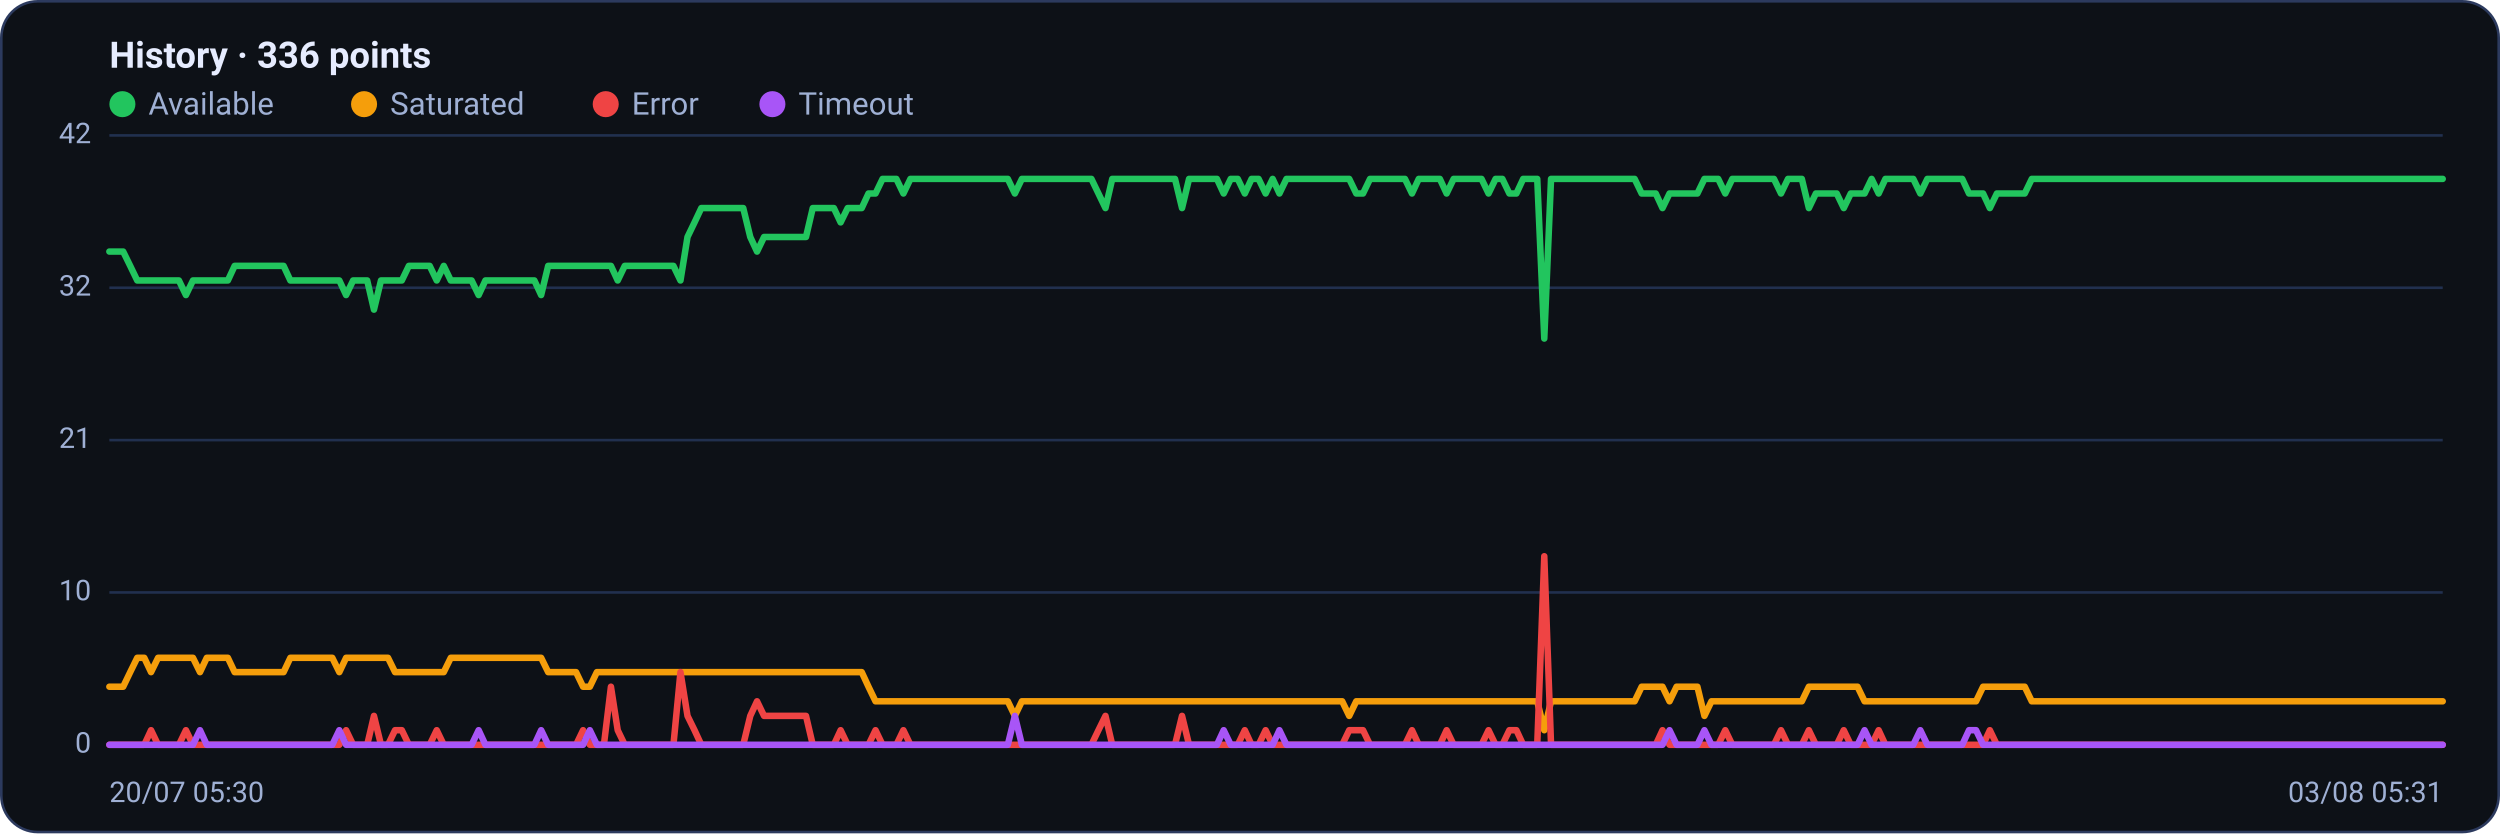
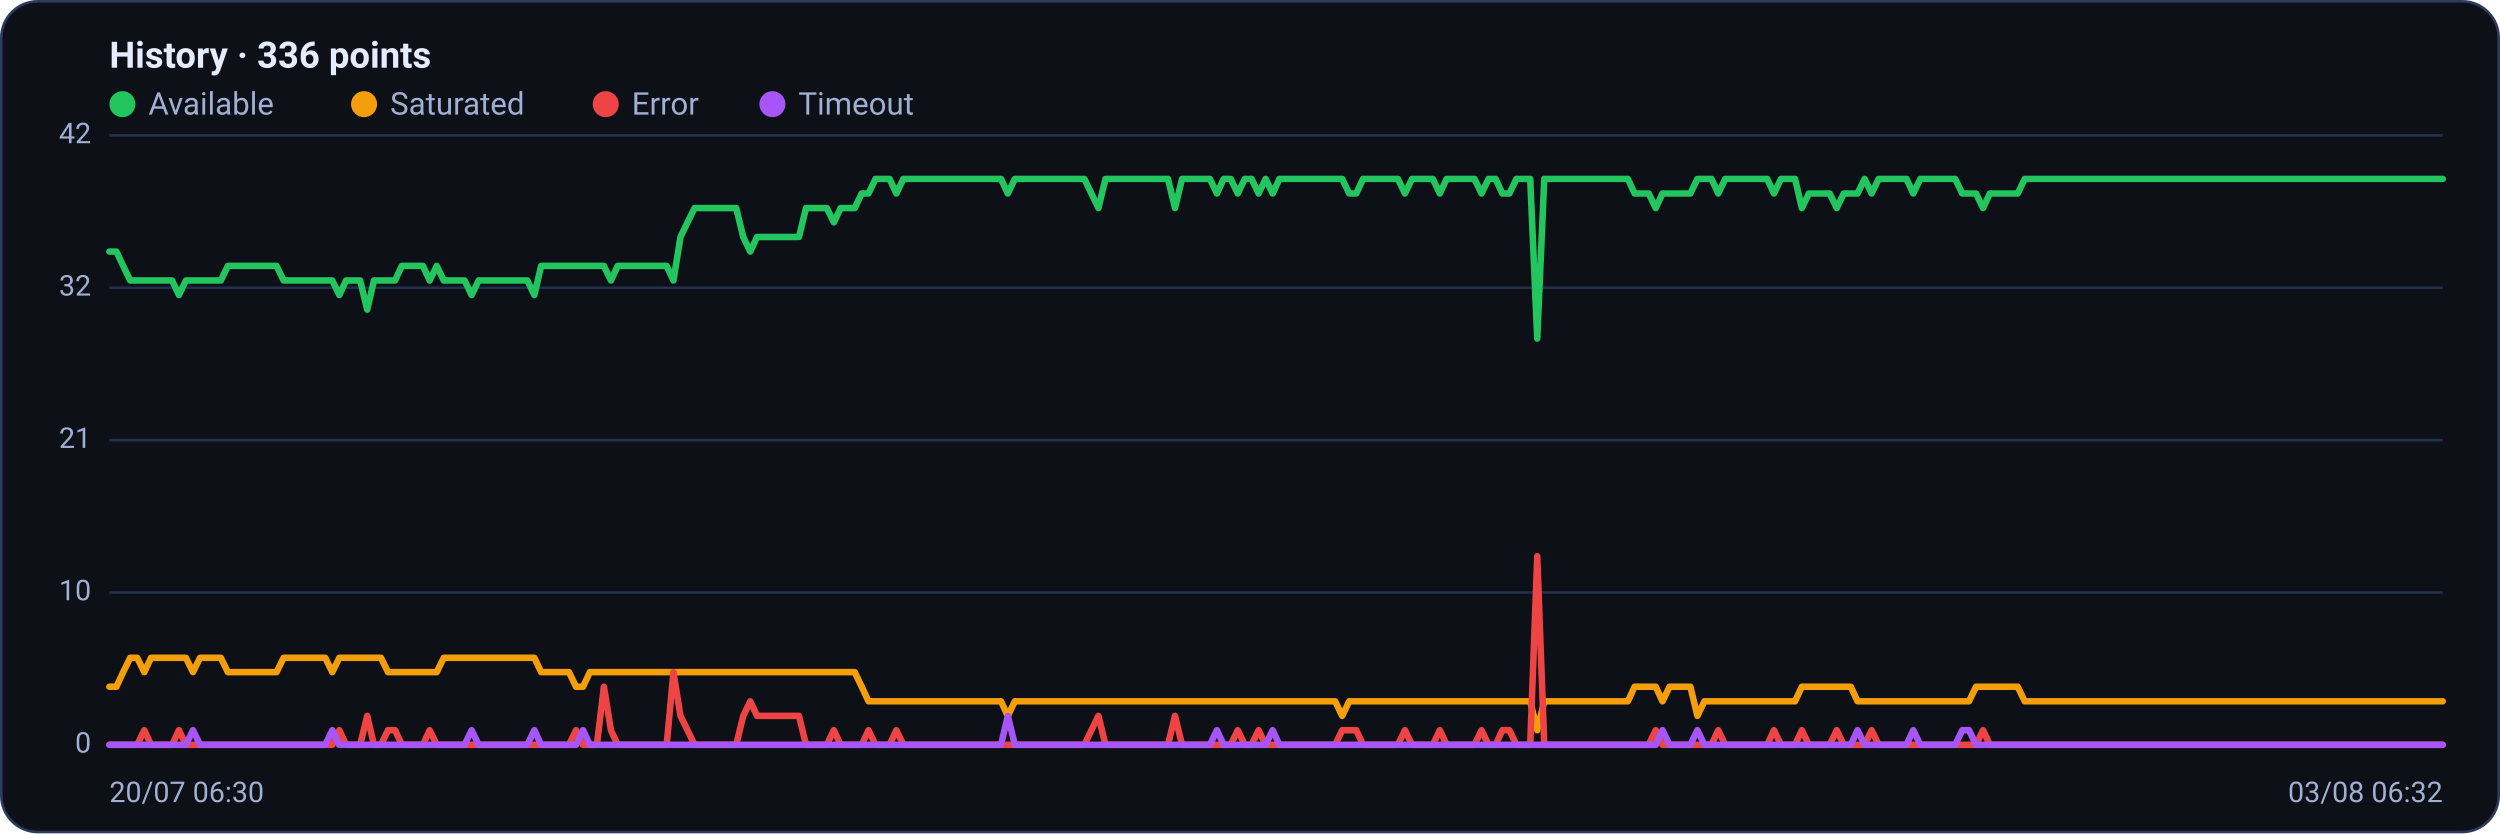
<svg xmlns="http://www.w3.org/2000/svg" viewBox="0 0 960 320" width="960" height="320" font-family="Segoe UI, system-ui, -apple-system, Roboto, Helvetica, Arial, sans-serif" role="img" aria-label="Availability history per region">
  <rect x="0.5" y="0.5" width="959" height="319" rx="14" fill="#0d1117" stroke="#2c3a5e" />
  <text x="42" y="26" font-size="14" font-weight="600" fill="#e6ecff">History · 336 points</text>
  <circle cx="47" cy="40" r="5" fill="#22c55e" />
  <text x="57" y="44" font-size="12" fill="#9fb0d4">Available</text>
  <circle cx="139.8" cy="40" r="5" fill="#f59e0b" />
  <text x="149.8" y="44" font-size="12" fill="#9fb0d4">Saturated</text>
  <circle cx="232.6" cy="40" r="5" fill="#ef4444" />
  <text x="242.6" y="44" font-size="12" fill="#9fb0d4">Error</text>
  <circle cx="296.6" cy="40" r="5" fill="#a855f7" />
  <text x="306.6" y="44" font-size="12" fill="#9fb0d4">Timeout</text>
  <line x1="42" y1="286.0" x2="938" y2="286.0" stroke="#21304f" stroke-width="1" />
  <text x="35" y="289.0" text-anchor="end" font-size="11" fill="#9fb0d4">0</text>
  <line x1="42" y1="227.5" x2="938" y2="227.5" stroke="#21304f" stroke-width="1" />
  <text x="35" y="230.5" text-anchor="end" font-size="11" fill="#9fb0d4">10</text>
  <line x1="42" y1="169.0" x2="938" y2="169.0" stroke="#21304f" stroke-width="1" />
  <text x="35" y="172.0" text-anchor="end" font-size="11" fill="#9fb0d4">21</text>
  <line x1="42" y1="110.5" x2="938" y2="110.5" stroke="#21304f" stroke-width="1" />
  <text x="35" y="113.5" text-anchor="end" font-size="11" fill="#9fb0d4">32</text>
  <line x1="42" y1="52.0" x2="938" y2="52.0" stroke="#21304f" stroke-width="1" />
  <text x="35" y="55.0" text-anchor="end" font-size="11" fill="#9fb0d4">42</text>
-   <polyline fill="none" stroke="#22c55e" stroke-width="2.5" stroke-linejoin="round" stroke-linecap="round" points="42.0,96.6 44.7,96.6 47.3,96.6 50.0,102.1 52.7,107.7 55.4,107.7 58.0,107.7 60.7,107.7 63.4,107.7 66.1,107.7 68.7,107.7 71.4,113.3 74.1,107.7 76.8,107.7 79.4,107.7 82.1,107.7 84.8,107.7 87.5,107.7 90.1,102.1 92.8,102.1 95.5,102.1 98.2,102.1 100.8,102.1 103.5,102.1 106.2,102.1 108.9,102.1 111.5,107.7 114.2,107.7 116.9,107.7 119.6,107.7 122.2,107.7 124.9,107.7 127.6,107.7 130.3,107.7 132.9,113.3 135.6,107.7 138.3,107.7 141.0,107.7 143.6,118.9 146.3,107.7 149.0,107.7 151.7,107.7 154.3,107.7 157.0,102.1 159.7,102.1 162.4,102.1 165.0,102.1 167.7,107.7 170.4,102.1 173.1,107.7 175.7,107.7 178.4,107.7 181.1,107.7 183.8,113.3 186.4,107.7 189.1,107.7 191.8,107.7 194.5,107.7 197.1,107.7 199.8,107.7 202.5,107.7 205.2,107.7 207.8,113.3 210.5,102.1 213.2,102.1 215.9,102.1 218.5,102.1 221.2,102.1 223.9,102.1 226.5,102.1 229.2,102.1 231.9,102.1 234.6,102.1 237.2,107.7 239.9,102.1 242.6,102.1 245.3,102.1 247.9,102.1 250.6,102.1 253.3,102.1 256.0,102.1 258.6,102.1 261.3,107.7 264.0,91.0 266.7,85.4 269.3,79.9 272.0,79.9 274.7,79.9 277.4,79.9 280.0,79.9 282.7,79.9 285.4,79.9 288.1,91.0 290.7,96.6 293.4,91.0 296.1,91.0 298.8,91.0 301.4,91.0 304.1,91.0 306.8,91.0 309.5,91.0 312.1,79.9 314.8,79.9 317.5,79.9 320.2,79.9 322.8,85.4 325.5,79.9 328.2,79.9 330.9,79.9 333.5,74.3 336.2,74.3 338.9,68.7 341.6,68.7 344.2,68.7 346.9,74.3 349.6,68.7 352.3,68.7 354.9,68.7 357.6,68.7 360.3,68.7 363.0,68.7 365.6,68.7 368.3,68.7 371.0,68.7 373.7,68.7 376.3,68.7 379.0,68.7 381.7,68.7 384.4,68.7 387.0,68.7 389.7,74.3 392.4,68.7 395.1,68.7 397.7,68.7 400.4,68.7 403.1,68.7 405.7,68.7 408.4,68.7 411.1,68.7 413.8,68.7 416.4,68.7 419.1,68.7 421.8,74.3 424.5,79.9 427.1,68.7 429.8,68.7 432.5,68.7 435.2,68.7 437.8,68.7 440.5,68.7 443.2,68.7 445.9,68.7 448.5,68.7 451.2,68.7 453.9,79.9 456.6,68.7 459.2,68.7 461.9,68.7 464.6,68.7 467.3,68.7 469.9,74.3 472.6,68.7 475.3,68.7 478.0,74.3 480.6,68.7 483.3,68.7 486.0,74.3 488.7,68.7 491.3,74.3 494.0,68.7 496.7,68.7 499.4,68.7 502.0,68.7 504.7,68.7 507.4,68.7 510.1,68.7 512.7,68.7 515.4,68.7 518.1,68.7 520.8,74.3 523.4,74.3 526.1,68.7 528.8,68.7 531.5,68.7 534.1,68.7 536.8,68.7 539.5,68.7 542.2,74.3 544.8,68.7 547.5,68.7 550.2,68.7 552.9,68.7 555.5,74.3 558.2,68.7 560.9,68.7 563.6,68.7 566.2,68.7 568.9,68.7 571.6,74.3 574.3,68.7 576.9,68.7 579.6,74.3 582.3,74.3 584.9,68.7 587.6,68.7 590.3,68.7 593.0,130.0 595.6,68.7 598.3,68.7 601.0,68.7 603.7,68.7 606.3,68.7 609.0,68.7 611.7,68.7 614.4,68.7 617.0,68.7 619.7,68.7 622.4,68.7 625.1,68.7 627.7,68.7 630.4,74.3 633.1,74.3 635.8,74.3 638.4,79.9 641.1,74.3 643.8,74.3 646.5,74.3 649.1,74.3 651.8,74.3 654.5,68.7 657.2,68.7 659.8,68.7 662.5,74.3 665.2,68.7 667.9,68.7 670.5,68.7 673.2,68.7 675.9,68.7 678.6,68.7 681.2,68.7 683.9,74.3 686.6,68.7 689.3,68.7 691.9,68.7 694.6,79.9 697.3,74.3 700.0,74.3 702.6,74.3 705.3,74.3 708.0,79.9 710.7,74.3 713.3,74.3 716.0,74.3 718.7,68.7 721.4,74.3 724.0,68.7 726.7,68.7 729.4,68.7 732.1,68.7 734.7,68.7 737.4,74.3 740.1,68.7 742.8,68.7 745.4,68.7 748.1,68.7 750.8,68.7 753.5,68.7 756.1,74.3 758.8,74.3 761.5,74.3 764.1,79.9 766.8,74.3 769.5,74.3 772.2,74.3 774.8,74.3 777.5,74.3 780.2,68.7 782.9,68.7 785.5,68.7 788.2,68.7 790.9,68.7 793.6,68.7 796.2,68.7 798.9,68.7 801.6,68.7 804.3,68.7 806.9,68.7 809.6,68.7 812.3,68.7 815.0,68.7 817.6,68.7 820.3,68.7 823.0,68.7 825.7,68.7 828.3,68.7 831.0,68.7 833.7,68.7 836.4,68.7 839.0,68.7 841.7,68.7 844.4,68.7 847.1,68.7 849.7,68.7 852.4,68.7 855.1,68.7 857.8,68.7 860.4,68.7 863.1,68.7 865.8,68.7 868.5,68.7 871.1,68.7 873.8,68.7 876.5,68.7 879.2,68.7 881.8,68.7 884.5,68.7 887.2,68.7 889.9,68.7 892.5,68.7 895.2,68.7 897.9,68.7 900.6,68.7 903.2,68.7 905.9,68.7 908.6,68.7 911.3,68.7 913.9,68.7 916.6,68.7 919.3,68.7 922.0,68.7 924.6,68.7 927.3,68.7 930.0,68.7 932.7,68.7 935.3,68.7 938.0,68.7" />
-   <polyline fill="none" stroke="#f59e0b" stroke-width="2.5" stroke-linejoin="round" stroke-linecap="round" points="42.0,263.7 44.7,263.7 47.3,263.7 50.0,258.1 52.7,252.6 55.4,252.6 58.0,258.1 60.7,252.6 63.4,252.6 66.1,252.6 68.7,252.6 71.4,252.6 74.1,252.6 76.8,258.1 79.4,252.6 82.1,252.6 84.8,252.6 87.5,252.6 90.1,258.1 92.8,258.1 95.5,258.1 98.2,258.1 100.8,258.1 103.5,258.1 106.2,258.1 108.9,258.1 111.5,252.6 114.2,252.6 116.9,252.6 119.6,252.6 122.2,252.6 124.9,252.6 127.6,252.6 130.3,258.1 132.9,252.6 135.6,252.6 138.3,252.6 141.0,252.6 143.6,252.6 146.3,252.6 149.0,252.6 151.7,258.1 154.3,258.1 157.0,258.1 159.7,258.1 162.4,258.1 165.0,258.1 167.7,258.1 170.4,258.1 173.1,252.6 175.7,252.6 178.4,252.6 181.1,252.6 183.8,252.6 186.4,252.6 189.1,252.6 191.8,252.6 194.5,252.6 197.1,252.6 199.8,252.6 202.5,252.6 205.2,252.6 207.8,252.6 210.5,258.1 213.2,258.1 215.9,258.1 218.5,258.1 221.2,258.1 223.9,263.7 226.5,263.7 229.2,258.1 231.9,258.1 234.6,258.1 237.2,258.1 239.9,258.1 242.6,258.1 245.3,258.1 247.9,258.1 250.6,258.1 253.3,258.1 256.0,258.1 258.6,258.1 261.3,258.1 264.0,258.1 266.7,258.1 269.3,258.1 272.0,258.1 274.7,258.1 277.4,258.1 280.0,258.1 282.7,258.1 285.4,258.1 288.1,258.1 290.7,258.1 293.4,258.1 296.1,258.1 298.8,258.1 301.4,258.1 304.1,258.1 306.8,258.1 309.5,258.1 312.1,258.1 314.8,258.1 317.5,258.1 320.2,258.1 322.8,258.1 325.5,258.1 328.2,258.1 330.9,258.1 333.5,263.7 336.2,269.3 338.9,269.3 341.6,269.3 344.2,269.3 346.9,269.3 349.6,269.3 352.3,269.3 354.9,269.3 357.6,269.3 360.3,269.3 363.0,269.3 365.6,269.3 368.3,269.3 371.0,269.3 373.7,269.3 376.3,269.3 379.0,269.3 381.7,269.3 384.4,269.3 387.0,269.3 389.7,274.9 392.4,269.3 395.1,269.3 397.7,269.3 400.4,269.3 403.1,269.3 405.7,269.3 408.4,269.3 411.1,269.3 413.8,269.3 416.4,269.3 419.1,269.3 421.8,269.3 424.5,269.3 427.1,269.3 429.8,269.3 432.5,269.3 435.2,269.3 437.8,269.3 440.5,269.3 443.2,269.3 445.9,269.3 448.5,269.3 451.2,269.3 453.9,269.3 456.6,269.3 459.2,269.3 461.9,269.3 464.6,269.3 467.3,269.3 469.9,269.3 472.6,269.3 475.3,269.3 478.0,269.3 480.6,269.3 483.3,269.3 486.0,269.3 488.7,269.3 491.3,269.3 494.0,269.3 496.7,269.3 499.4,269.3 502.0,269.3 504.7,269.3 507.4,269.3 510.1,269.3 512.7,269.3 515.4,269.3 518.1,274.9 520.8,269.3 523.4,269.3 526.1,269.3 528.8,269.3 531.5,269.3 534.1,269.3 536.8,269.3 539.5,269.3 542.2,269.3 544.8,269.3 547.5,269.3 550.2,269.3 552.9,269.3 555.5,269.3 558.2,269.3 560.9,269.3 563.6,269.3 566.2,269.3 568.9,269.3 571.6,269.3 574.3,269.3 576.9,269.3 579.6,269.3 582.3,269.3 584.9,269.3 587.6,269.3 590.3,269.3 593.0,280.4 595.6,269.3 598.3,269.3 601.0,269.3 603.7,269.3 606.3,269.3 609.0,269.3 611.7,269.3 614.4,269.3 617.0,269.3 619.7,269.3 622.4,269.3 625.1,269.3 627.7,269.3 630.4,263.7 633.1,263.7 635.8,263.7 638.4,263.7 641.1,269.3 643.8,263.7 646.5,263.7 649.1,263.7 651.8,263.7 654.5,274.9 657.2,269.3 659.8,269.3 662.5,269.3 665.2,269.3 667.9,269.3 670.5,269.3 673.2,269.3 675.9,269.3 678.6,269.3 681.2,269.3 683.9,269.3 686.6,269.3 689.3,269.3 691.9,269.3 694.6,263.7 697.3,263.7 700.0,263.7 702.6,263.7 705.3,263.7 708.0,263.7 710.7,263.7 713.3,263.7 716.0,269.3 718.7,269.3 721.4,269.3 724.0,269.3 726.7,269.3 729.4,269.3 732.1,269.3 734.7,269.3 737.4,269.3 740.1,269.3 742.8,269.3 745.4,269.3 748.1,269.3 750.8,269.3 753.5,269.3 756.1,269.3 758.8,269.3 761.5,263.7 764.1,263.7 766.8,263.7 769.5,263.7 772.2,263.7 774.8,263.7 777.5,263.7 780.2,269.3 782.9,269.3 785.5,269.3 788.2,269.3 790.9,269.3 793.6,269.3 796.2,269.3 798.9,269.3 801.6,269.3 804.3,269.3 806.9,269.3 809.6,269.3 812.3,269.3 815.0,269.3 817.6,269.3 820.3,269.3 823.0,269.3 825.7,269.3 828.3,269.3 831.0,269.3 833.7,269.3 836.4,269.3 839.0,269.3 841.7,269.3 844.4,269.3 847.1,269.3 849.7,269.3 852.4,269.3 855.1,269.3 857.8,269.3 860.4,269.3 863.1,269.3 865.8,269.3 868.5,269.3 871.1,269.3 873.8,269.3 876.5,269.3 879.2,269.3 881.8,269.3 884.5,269.3 887.2,269.3 889.9,269.3 892.5,269.3 895.2,269.3 897.9,269.3 900.6,269.3 903.2,269.3 905.9,269.3 908.6,269.3 911.3,269.3 913.9,269.3 916.6,269.3 919.3,269.3 922.0,269.3 924.6,269.3 927.3,269.3 930.0,269.3 932.7,269.3 935.3,269.3 938.0,269.3" />
-   <polyline fill="none" stroke="#ef4444" stroke-width="2.5" stroke-linejoin="round" stroke-linecap="round" points="42.0,286.0 44.7,286.0 47.3,286.0 50.0,286.0 52.7,286.0 55.4,286.0 58.0,280.4 60.7,286.0 63.4,286.0 66.1,286.0 68.7,286.0 71.4,280.4 74.1,286.0 76.8,286.0 79.4,286.0 82.1,286.0 84.8,286.0 87.5,286.0 90.1,286.0 92.8,286.0 95.5,286.0 98.2,286.0 100.8,286.0 103.5,286.0 106.2,286.0 108.9,286.0 111.5,286.0 114.2,286.0 116.9,286.0 119.6,286.0 122.2,286.0 124.9,286.0 127.6,286.0 130.3,286.0 132.9,280.4 135.6,286.0 138.3,286.0 141.0,286.0 143.6,274.9 146.3,286.0 149.0,286.0 151.7,280.4 154.3,280.4 157.0,286.0 159.7,286.0 162.4,286.0 165.0,286.0 167.7,280.4 170.4,286.0 173.1,286.0 175.7,286.0 178.4,286.0 181.1,286.0 183.8,286.0 186.4,286.0 189.1,286.0 191.8,286.0 194.5,286.0 197.1,286.0 199.8,286.0 202.5,286.0 205.2,286.0 207.8,286.0 210.5,286.0 213.2,286.0 215.9,286.0 218.5,286.0 221.2,286.0 223.9,280.4 226.5,286.0 229.2,286.0 231.9,286.0 234.6,263.7 237.2,280.4 239.9,286.0 242.6,286.0 245.3,286.0 247.9,286.0 250.6,286.0 253.3,286.0 256.0,286.0 258.6,286.0 261.3,258.1 264.0,274.9 266.7,280.4 269.3,286.0 272.0,286.0 274.7,286.0 277.4,286.0 280.0,286.0 282.7,286.0 285.4,286.0 288.1,274.9 290.7,269.3 293.4,274.9 296.1,274.9 298.8,274.9 301.4,274.9 304.1,274.9 306.8,274.9 309.5,274.9 312.1,286.0 314.8,286.0 317.5,286.0 320.2,286.0 322.8,280.4 325.5,286.0 328.2,286.0 330.9,286.0 333.5,286.0 336.2,280.4 338.9,286.0 341.6,286.0 344.2,286.0 346.9,280.4 349.6,286.0 352.3,286.0 354.9,286.0 357.6,286.0 360.3,286.0 363.0,286.0 365.6,286.0 368.3,286.0 371.0,286.0 373.7,286.0 376.3,286.0 379.0,286.0 381.7,286.0 384.4,286.0 387.0,286.0 389.7,286.0 392.4,286.0 395.1,286.0 397.7,286.0 400.4,286.0 403.1,286.0 405.7,286.0 408.4,286.0 411.1,286.0 413.8,286.0 416.4,286.0 419.1,286.0 421.8,280.4 424.5,274.9 427.1,286.0 429.8,286.0 432.5,286.0 435.2,286.0 437.8,286.0 440.5,286.0 443.2,286.0 445.9,286.0 448.5,286.0 451.2,286.0 453.9,274.9 456.6,286.0 459.2,286.0 461.9,286.0 464.6,286.0 467.3,286.0 469.9,286.0 472.6,286.0 475.3,286.0 478.0,280.4 480.6,286.0 483.3,286.0 486.0,280.4 488.7,286.0 491.3,286.0 494.0,286.0 496.7,286.0 499.4,286.0 502.0,286.0 504.7,286.0 507.4,286.0 510.1,286.0 512.7,286.0 515.4,286.0 518.1,280.4 520.8,280.4 523.4,280.4 526.1,286.0 528.8,286.0 531.5,286.0 534.1,286.0 536.8,286.0 539.5,286.0 542.2,280.4 544.8,286.0 547.5,286.0 550.2,286.0 552.9,286.0 555.5,280.4 558.2,286.0 560.9,286.0 563.6,286.0 566.2,286.0 568.9,286.0 571.6,280.4 574.3,286.0 576.9,286.0 579.6,280.4 582.3,280.4 584.9,286.0 587.6,286.0 590.3,286.0 593.0,213.6 595.6,286.0 598.3,286.0 601.0,286.0 603.7,286.0 606.3,286.0 609.0,286.0 611.7,286.0 614.4,286.0 617.0,286.0 619.7,286.0 622.4,286.0 625.1,286.0 627.7,286.0 630.4,286.0 633.1,286.0 635.8,286.0 638.4,280.4 641.1,286.0 643.8,286.0 646.5,286.0 649.1,286.0 651.8,286.0 654.5,286.0 657.2,286.0 659.8,286.0 662.5,280.4 665.2,286.0 667.9,286.0 670.5,286.0 673.2,286.0 675.9,286.0 678.6,286.0 681.2,286.0 683.9,280.4 686.6,286.0 689.3,286.0 691.9,286.0 694.6,280.4 697.3,286.0 700.0,286.0 702.6,286.0 705.3,286.0 708.0,280.4 710.7,286.0 713.3,286.0 716.0,286.0 718.7,286.0 721.4,280.4 724.0,286.0 726.7,286.0 729.4,286.0 732.1,286.0 734.7,286.0 737.4,286.0 740.1,286.0 742.8,286.0 745.4,286.0 748.1,286.0 750.8,286.0 753.5,286.0 756.1,286.0 758.8,286.0 761.5,286.0 764.1,280.4 766.8,286.0 769.5,286.0 772.2,286.0 774.8,286.0 777.5,286.0 780.2,286.0 782.9,286.0 785.5,286.0 788.2,286.0 790.9,286.0 793.6,286.0 796.2,286.0 798.9,286.0 801.6,286.0 804.3,286.0 806.9,286.0 809.6,286.0 812.3,286.0 815.0,286.0 817.6,286.0 820.3,286.0 823.0,286.0 825.7,286.0 828.3,286.0 831.0,286.0 833.7,286.0 836.4,286.0 839.0,286.0 841.7,286.0 844.4,286.0 847.1,286.0 849.7,286.0 852.4,286.0 855.1,286.0 857.8,286.0 860.4,286.0 863.1,286.0 865.8,286.0 868.5,286.0 871.1,286.0 873.8,286.0 876.5,286.0 879.2,286.0 881.8,286.0 884.5,286.0 887.2,286.0 889.9,286.0 892.5,286.0 895.2,286.0 897.9,286.0 900.6,286.0 903.2,286.0 905.9,286.0 908.6,286.0 911.3,286.0 913.9,286.0 916.6,286.0 919.3,286.0 922.0,286.0 924.6,286.0 927.3,286.0 930.0,286.0 932.7,286.0 935.3,286.0 938.0,286.0" />
-   <polyline fill="none" stroke="#a855f7" stroke-width="2.5" stroke-linejoin="round" stroke-linecap="round" points="42.0,286.0 44.7,286.0 47.3,286.0 50.0,286.0 52.7,286.0 55.4,286.0 58.0,286.0 60.7,286.0 63.4,286.0 66.1,286.0 68.7,286.0 71.4,286.0 74.1,286.0 76.8,280.4 79.4,286.0 82.1,286.0 84.8,286.0 87.5,286.0 90.1,286.0 92.8,286.0 95.5,286.0 98.2,286.0 100.8,286.0 103.5,286.0 106.2,286.0 108.9,286.0 111.5,286.0 114.2,286.0 116.9,286.0 119.6,286.0 122.2,286.0 124.9,286.0 127.6,286.0 130.3,280.4 132.9,286.0 135.6,286.0 138.3,286.0 141.0,286.0 143.6,286.0 146.3,286.0 149.0,286.0 151.7,286.0 154.3,286.0 157.0,286.0 159.7,286.0 162.4,286.0 165.0,286.0 167.7,286.0 170.4,286.0 173.1,286.0 175.7,286.0 178.4,286.0 181.1,286.0 183.8,280.4 186.4,286.0 189.1,286.0 191.8,286.0 194.5,286.0 197.1,286.0 199.8,286.0 202.5,286.0 205.2,286.0 207.8,280.4 210.5,286.0 213.2,286.0 215.9,286.0 218.5,286.0 221.2,286.0 223.9,286.0 226.5,280.4 229.2,286.0 231.9,286.0 234.6,286.0 237.2,286.0 239.9,286.0 242.6,286.0 245.3,286.0 247.9,286.0 250.6,286.0 253.3,286.0 256.0,286.0 258.6,286.0 261.3,286.0 264.0,286.0 266.7,286.0 269.3,286.0 272.0,286.0 274.7,286.0 277.4,286.0 280.0,286.0 282.7,286.0 285.4,286.0 288.1,286.0 290.7,286.0 293.4,286.0 296.1,286.0 298.8,286.0 301.4,286.0 304.1,286.0 306.8,286.0 309.5,286.0 312.1,286.0 314.8,286.0 317.5,286.0 320.2,286.0 322.8,286.0 325.5,286.0 328.2,286.0 330.9,286.0 333.5,286.0 336.2,286.0 338.9,286.0 341.6,286.0 344.2,286.0 346.9,286.0 349.6,286.0 352.3,286.0 354.9,286.0 357.6,286.0 360.3,286.0 363.0,286.0 365.6,286.0 368.3,286.0 371.0,286.0 373.7,286.0 376.3,286.0 379.0,286.0 381.7,286.0 384.4,286.0 387.0,286.0 389.7,274.9 392.4,286.0 395.1,286.0 397.7,286.0 400.4,286.0 403.1,286.0 405.7,286.0 408.4,286.0 411.1,286.0 413.8,286.0 416.4,286.0 419.1,286.0 421.8,286.0 424.5,286.0 427.1,286.0 429.8,286.0 432.5,286.0 435.2,286.0 437.8,286.0 440.5,286.0 443.2,286.0 445.9,286.0 448.5,286.0 451.2,286.0 453.9,286.0 456.6,286.0 459.2,286.0 461.9,286.0 464.6,286.0 467.3,286.0 469.9,280.4 472.6,286.0 475.3,286.0 478.0,286.0 480.6,286.0 483.3,286.0 486.0,286.0 488.7,286.0 491.3,280.4 494.0,286.0 496.7,286.0 499.4,286.0 502.0,286.0 504.7,286.0 507.4,286.0 510.1,286.0 512.7,286.0 515.4,286.0 518.1,286.0 520.8,286.0 523.4,286.0 526.1,286.0 528.8,286.0 531.5,286.0 534.1,286.0 536.8,286.0 539.5,286.0 542.2,286.0 544.8,286.0 547.5,286.0 550.2,286.0 552.9,286.0 555.5,286.0 558.2,286.0 560.9,286.0 563.6,286.0 566.2,286.0 568.9,286.0 571.6,286.0 574.3,286.0 576.9,286.0 579.6,286.0 582.3,286.0 584.9,286.0 587.6,286.0 590.3,286.0 593.0,286.0 595.6,286.0 598.3,286.0 601.0,286.0 603.7,286.0 606.3,286.0 609.0,286.0 611.7,286.0 614.4,286.0 617.0,286.0 619.7,286.0 622.4,286.0 625.1,286.0 627.7,286.0 630.4,286.0 633.1,286.0 635.8,286.0 638.4,286.0 641.1,280.4 643.8,286.0 646.5,286.0 649.1,286.0 651.8,286.0 654.5,280.4 657.2,286.0 659.8,286.0 662.5,286.0 665.2,286.0 667.9,286.0 670.5,286.0 673.2,286.0 675.9,286.0 678.6,286.0 681.2,286.0 683.9,286.0 686.6,286.0 689.3,286.0 691.9,286.0 694.6,286.0 697.3,286.0 700.0,286.0 702.6,286.0 705.3,286.0 708.0,286.0 710.7,286.0 713.3,286.0 716.0,280.4 718.7,286.0 721.4,286.0 724.0,286.0 726.7,286.0 729.4,286.0 732.1,286.0 734.7,286.0 737.4,280.4 740.1,286.0 742.8,286.0 745.4,286.0 748.1,286.0 750.8,286.0 753.5,286.0 756.1,280.4 758.8,280.4 761.5,286.0 764.1,286.0 766.8,286.0 769.5,286.0 772.2,286.0 774.8,286.0 777.5,286.0 780.2,286.0 782.9,286.0 785.5,286.0 788.2,286.0 790.9,286.0 793.6,286.0 796.2,286.0 798.9,286.0 801.6,286.0 804.3,286.0 806.9,286.0 809.6,286.0 812.3,286.0 815.0,286.0 817.6,286.0 820.3,286.0 823.0,286.0 825.7,286.0 828.3,286.0 831.0,286.0 833.7,286.0 836.4,286.0 839.0,286.0 841.7,286.0 844.4,286.0 847.1,286.0 849.7,286.0 852.4,286.0 855.1,286.0 857.8,286.0 860.4,286.0 863.1,286.0 865.8,286.0 868.5,286.0 871.1,286.0 873.8,286.0 876.5,286.0 879.2,286.0 881.8,286.0 884.5,286.0 887.2,286.0 889.9,286.0 892.5,286.0 895.2,286.0 897.9,286.0 900.6,286.0 903.2,286.0 905.9,286.0 908.6,286.0 911.3,286.0 913.9,286.0 916.6,286.0 919.3,286.0 922.0,286.0 924.6,286.0 927.3,286.0 930.0,286.0 932.7,286.0 935.3,286.0 938.0,286.0" />
-   <text x="42" y="308" font-size="11" fill="#9fb0d4">20/07 05:30</text>
-   <text x="938" y="308" text-anchor="end" font-size="11" fill="#9fb0d4">03/08 05:31</text>
+   <polyline fill="none" stroke="#22c55e" stroke-width="2.5" stroke-linejoin="round" stroke-linecap="round" points="42.0,96.6 44.7,96.6 47.3,102.1 50.0,107.7 52.7,107.7 55.4,107.7 58.0,107.7 60.7,107.7 63.4,107.7 66.1,107.7 68.7,113.3 71.4,107.7 74.1,107.7 76.8,107.7 79.4,107.7 82.1,107.7 84.8,107.7 87.5,102.1 90.1,102.1 92.8,102.1 95.5,102.1 98.2,102.1 100.8,102.1 103.5,102.1 106.2,102.1 108.9,107.7 111.5,107.7 114.2,107.7 116.9,107.7 119.6,107.7 122.2,107.7 124.9,107.7 127.6,107.7 130.3,113.3 132.9,107.7 135.6,107.7 138.3,107.7 141.0,118.9 143.6,107.7 146.3,107.7 149.0,107.7 151.7,107.7 154.3,102.1 157.0,102.1 159.7,102.1 162.4,102.1 165.0,107.7 167.7,102.1 170.4,107.7 173.1,107.7 175.7,107.7 178.4,107.7 181.1,113.3 183.8,107.7 186.4,107.7 189.1,107.7 191.8,107.7 194.5,107.7 197.1,107.7 199.8,107.7 202.5,107.7 205.2,113.3 207.8,102.1 210.5,102.1 213.2,102.1 215.9,102.1 218.5,102.1 221.2,102.1 223.9,102.1 226.5,102.1 229.2,102.1 231.9,102.1 234.6,107.7 237.2,102.1 239.9,102.1 242.6,102.1 245.3,102.1 247.9,102.1 250.6,102.1 253.3,102.1 256.0,102.1 258.6,107.7 261.3,91.0 264.0,85.4 266.7,79.9 269.3,79.9 272.0,79.9 274.7,79.9 277.4,79.9 280.0,79.9 282.7,79.9 285.4,91.0 288.1,96.6 290.7,91.0 293.4,91.0 296.1,91.0 298.8,91.0 301.4,91.0 304.1,91.0 306.8,91.0 309.5,79.9 312.1,79.9 314.8,79.9 317.5,79.9 320.2,85.4 322.8,79.9 325.5,79.9 328.2,79.9 330.9,74.3 333.5,74.3 336.2,68.7 338.9,68.7 341.6,68.7 344.2,74.3 346.9,68.7 349.6,68.7 352.3,68.7 354.9,68.7 357.6,68.7 360.3,68.7 363.0,68.7 365.6,68.7 368.3,68.7 371.0,68.7 373.7,68.7 376.3,68.7 379.0,68.7 381.7,68.7 384.4,68.7 387.0,74.3 389.7,68.7 392.4,68.7 395.1,68.7 397.7,68.7 400.4,68.7 403.1,68.7 405.7,68.7 408.4,68.7 411.1,68.7 413.8,68.7 416.4,68.7 419.1,74.3 421.8,79.9 424.5,68.7 427.1,68.7 429.8,68.7 432.5,68.7 435.2,68.7 437.8,68.7 440.5,68.7 443.2,68.7 445.9,68.7 448.5,68.7 451.2,79.9 453.9,68.7 456.6,68.7 459.2,68.7 461.9,68.7 464.6,68.7 467.3,74.3 469.9,68.7 472.6,68.7 475.3,74.3 478.0,68.7 480.6,68.7 483.3,74.3 486.0,68.7 488.7,74.3 491.3,68.7 494.0,68.7 496.7,68.7 499.4,68.7 502.0,68.7 504.7,68.7 507.4,68.7 510.1,68.7 512.7,68.7 515.4,68.7 518.1,74.3 520.8,74.3 523.4,68.7 526.1,68.7 528.8,68.7 531.5,68.7 534.1,68.7 536.8,68.7 539.5,74.3 542.2,68.7 544.8,68.7 547.5,68.7 550.2,68.7 552.9,74.3 555.5,68.7 558.2,68.7 560.9,68.7 563.6,68.7 566.2,68.7 568.9,74.3 571.6,68.7 574.3,68.7 576.9,74.3 579.6,74.3 582.3,68.7 584.9,68.7 587.6,68.7 590.3,130.0 593.0,68.7 595.6,68.7 598.3,68.7 601.0,68.7 603.7,68.7 606.3,68.7 609.0,68.7 611.7,68.7 614.4,68.7 617.0,68.7 619.7,68.7 622.4,68.7 625.1,68.7 627.7,74.3 630.4,74.3 633.1,74.3 635.8,79.9 638.4,74.3 641.1,74.3 643.8,74.3 646.5,74.3 649.1,74.3 651.8,68.7 654.5,68.7 657.2,68.7 659.8,74.3 662.5,68.7 665.2,68.7 667.9,68.7 670.5,68.7 673.2,68.7 675.9,68.7 678.6,68.7 681.2,74.3 683.9,68.7 686.6,68.7 689.3,68.7 691.9,79.9 694.6,74.3 697.3,74.3 700.0,74.3 702.6,74.3 705.3,79.9 708.0,74.3 710.7,74.3 713.3,74.3 716.0,68.7 718.7,74.3 721.4,68.7 724.0,68.7 726.7,68.7 729.4,68.7 732.1,68.7 734.7,74.3 737.4,68.7 740.1,68.7 742.8,68.7 745.4,68.7 748.1,68.7 750.8,68.7 753.5,74.3 756.1,74.3 758.8,74.3 761.5,79.9 764.1,74.3 766.8,74.3 769.5,74.3 772.2,74.3 774.8,74.3 777.5,68.7 780.2,68.7 782.9,68.7 785.5,68.7 788.2,68.7 790.9,68.7 793.6,68.7 796.2,68.7 798.9,68.7 801.6,68.7 804.3,68.7 806.9,68.7 809.6,68.7 812.3,68.7 815.0,68.7 817.6,68.7 820.3,68.7 823.0,68.7 825.7,68.7 828.3,68.7 831.0,68.7 833.7,68.7 836.4,68.7 839.0,68.7 841.7,68.7 844.4,68.7 847.1,68.7 849.7,68.7 852.4,68.7 855.1,68.7 857.8,68.7 860.4,68.7 863.1,68.7 865.8,68.7 868.5,68.7 871.1,68.7 873.8,68.7 876.5,68.7 879.2,68.7 881.8,68.7 884.5,68.7 887.2,68.7 889.9,68.7 892.5,68.7 895.2,68.7 897.9,68.7 900.6,68.7 903.2,68.7 905.9,68.7 908.6,68.7 911.3,68.7 913.9,68.7 916.6,68.7 919.3,68.7 922.0,68.7 924.6,68.7 927.3,68.7 930.0,68.7 932.7,68.7 935.3,68.7 938.0,68.7" />
+   <polyline fill="none" stroke="#f59e0b" stroke-width="2.5" stroke-linejoin="round" stroke-linecap="round" points="42.0,263.7 44.7,263.7 47.3,258.1 50.0,252.6 52.7,252.6 55.4,258.1 58.0,252.6 60.7,252.6 63.4,252.6 66.1,252.6 68.7,252.6 71.4,252.6 74.1,258.1 76.8,252.6 79.4,252.6 82.1,252.6 84.8,252.6 87.5,258.1 90.1,258.1 92.8,258.1 95.5,258.1 98.2,258.1 100.8,258.1 103.5,258.1 106.2,258.1 108.9,252.6 111.5,252.6 114.2,252.6 116.9,252.6 119.6,252.6 122.2,252.6 124.9,252.6 127.6,258.1 130.3,252.6 132.9,252.6 135.6,252.6 138.3,252.6 141.0,252.6 143.6,252.6 146.3,252.6 149.0,258.1 151.7,258.1 154.3,258.1 157.0,258.1 159.7,258.1 162.4,258.1 165.0,258.1 167.7,258.1 170.4,252.6 173.1,252.6 175.7,252.6 178.4,252.6 181.1,252.6 183.8,252.6 186.4,252.6 189.1,252.6 191.8,252.6 194.5,252.6 197.1,252.6 199.8,252.6 202.5,252.6 205.2,252.6 207.8,258.1 210.5,258.1 213.2,258.1 215.9,258.1 218.5,258.1 221.2,263.7 223.9,263.7 226.5,258.1 229.2,258.1 231.9,258.1 234.6,258.1 237.2,258.1 239.9,258.1 242.6,258.1 245.3,258.1 247.9,258.1 250.6,258.1 253.3,258.1 256.0,258.1 258.6,258.1 261.3,258.1 264.0,258.1 266.7,258.1 269.3,258.1 272.0,258.1 274.7,258.1 277.4,258.1 280.0,258.1 282.7,258.1 285.4,258.1 288.1,258.1 290.7,258.1 293.4,258.1 296.1,258.1 298.8,258.1 301.4,258.1 304.1,258.1 306.8,258.1 309.5,258.1 312.1,258.1 314.8,258.1 317.5,258.1 320.2,258.1 322.8,258.1 325.5,258.1 328.2,258.1 330.9,263.7 333.5,269.3 336.2,269.3 338.9,269.3 341.6,269.3 344.2,269.3 346.9,269.3 349.6,269.3 352.3,269.3 354.9,269.3 357.6,269.3 360.3,269.3 363.0,269.3 365.6,269.3 368.3,269.3 371.0,269.3 373.7,269.3 376.3,269.3 379.0,269.3 381.7,269.3 384.4,269.3 387.0,274.9 389.7,269.3 392.4,269.3 395.1,269.3 397.7,269.3 400.4,269.3 403.1,269.3 405.7,269.3 408.4,269.3 411.1,269.3 413.8,269.3 416.4,269.3 419.1,269.3 421.8,269.3 424.5,269.3 427.1,269.3 429.8,269.3 432.5,269.3 435.2,269.3 437.8,269.3 440.5,269.3 443.2,269.3 445.9,269.3 448.5,269.3 451.2,269.3 453.9,269.3 456.6,269.3 459.2,269.3 461.9,269.3 464.6,269.3 467.3,269.3 469.9,269.3 472.6,269.3 475.3,269.3 478.0,269.3 480.6,269.3 483.3,269.3 486.0,269.3 488.7,269.3 491.3,269.3 494.0,269.3 496.7,269.3 499.4,269.3 502.0,269.3 504.7,269.3 507.4,269.3 510.1,269.3 512.7,269.3 515.4,274.9 518.1,269.3 520.8,269.3 523.4,269.3 526.1,269.3 528.8,269.3 531.5,269.3 534.1,269.3 536.8,269.3 539.5,269.3 542.2,269.3 544.8,269.3 547.5,269.3 550.2,269.3 552.9,269.3 555.5,269.3 558.2,269.3 560.9,269.3 563.6,269.3 566.2,269.3 568.9,269.3 571.6,269.3 574.3,269.3 576.9,269.3 579.6,269.3 582.3,269.3 584.9,269.3 587.6,269.3 590.3,280.4 593.0,269.3 595.6,269.3 598.3,269.3 601.0,269.3 603.7,269.3 606.3,269.3 609.0,269.3 611.7,269.3 614.4,269.3 617.0,269.3 619.7,269.3 622.4,269.3 625.1,269.3 627.7,263.7 630.4,263.7 633.1,263.7 635.8,263.7 638.4,269.3 641.1,263.7 643.8,263.7 646.5,263.7 649.1,263.7 651.8,274.9 654.5,269.3 657.2,269.3 659.8,269.3 662.5,269.3 665.2,269.3 667.9,269.3 670.5,269.3 673.2,269.3 675.9,269.3 678.6,269.3 681.2,269.3 683.9,269.3 686.6,269.3 689.3,269.3 691.9,263.7 694.6,263.7 697.3,263.7 700.0,263.7 702.6,263.7 705.3,263.7 708.0,263.7 710.7,263.7 713.3,269.3 716.0,269.3 718.7,269.3 721.4,269.3 724.0,269.3 726.7,269.3 729.4,269.3 732.1,269.3 734.7,269.3 737.4,269.3 740.1,269.3 742.8,269.3 745.4,269.3 748.1,269.3 750.8,269.3 753.5,269.3 756.1,269.3 758.8,263.7 761.5,263.7 764.1,263.7 766.8,263.7 769.5,263.7 772.2,263.7 774.8,263.7 777.5,269.3 780.2,269.3 782.9,269.3 785.5,269.3 788.2,269.3 790.9,269.3 793.6,269.3 796.2,269.3 798.9,269.3 801.6,269.3 804.3,269.3 806.9,269.3 809.6,269.3 812.3,269.3 815.0,269.3 817.6,269.3 820.3,269.3 823.0,269.3 825.7,269.3 828.3,269.3 831.0,269.3 833.7,269.3 836.4,269.3 839.0,269.3 841.7,269.3 844.4,269.3 847.1,269.3 849.7,269.3 852.4,269.3 855.1,269.3 857.8,269.3 860.4,269.3 863.1,269.3 865.8,269.3 868.5,269.3 871.1,269.3 873.8,269.3 876.5,269.3 879.2,269.3 881.8,269.3 884.5,269.3 887.2,269.3 889.9,269.3 892.5,269.3 895.2,269.3 897.9,269.3 900.6,269.3 903.2,269.3 905.9,269.3 908.6,269.3 911.3,269.3 913.9,269.3 916.6,269.3 919.3,269.3 922.0,269.3 924.6,269.3 927.3,269.3 930.0,269.3 932.7,269.3 935.3,269.3 938.0,269.3" />
+   <polyline fill="none" stroke="#ef4444" stroke-width="2.5" stroke-linejoin="round" stroke-linecap="round" points="42.0,286.0 44.7,286.0 47.3,286.0 50.0,286.0 52.7,286.0 55.4,280.4 58.0,286.0 60.7,286.0 63.4,286.0 66.1,286.0 68.7,280.4 71.4,286.0 74.1,286.0 76.8,286.0 79.4,286.0 82.1,286.0 84.8,286.0 87.5,286.0 90.1,286.0 92.8,286.0 95.5,286.0 98.2,286.0 100.8,286.0 103.5,286.0 106.2,286.0 108.9,286.0 111.5,286.0 114.2,286.0 116.9,286.0 119.6,286.0 122.2,286.0 124.9,286.0 127.6,286.0 130.3,280.4 132.9,286.0 135.6,286.0 138.3,286.0 141.0,274.9 143.6,286.0 146.3,286.0 149.0,280.4 151.7,280.4 154.3,286.0 157.0,286.0 159.7,286.0 162.4,286.0 165.0,280.4 167.7,286.0 170.4,286.0 173.1,286.0 175.7,286.0 178.4,286.0 181.1,286.0 183.8,286.0 186.4,286.0 189.1,286.0 191.8,286.0 194.5,286.0 197.1,286.0 199.8,286.0 202.5,286.0 205.2,286.0 207.8,286.0 210.5,286.0 213.2,286.0 215.9,286.0 218.5,286.0 221.2,280.4 223.9,286.0 226.5,286.0 229.2,286.0 231.9,263.7 234.6,280.4 237.2,286.0 239.9,286.0 242.6,286.0 245.3,286.0 247.9,286.0 250.6,286.0 253.3,286.0 256.0,286.0 258.6,258.1 261.3,274.9 264.0,280.4 266.7,286.0 269.3,286.0 272.0,286.0 274.7,286.0 277.4,286.0 280.0,286.0 282.7,286.0 285.4,274.9 288.1,269.3 290.7,274.9 293.4,274.9 296.1,274.9 298.8,274.9 301.4,274.9 304.1,274.9 306.8,274.9 309.5,286.0 312.1,286.0 314.8,286.0 317.5,286.0 320.2,280.4 322.8,286.0 325.5,286.0 328.2,286.0 330.9,286.0 333.5,280.4 336.2,286.0 338.9,286.0 341.6,286.0 344.2,280.4 346.9,286.0 349.6,286.0 352.3,286.0 354.9,286.0 357.6,286.0 360.3,286.0 363.0,286.0 365.6,286.0 368.3,286.0 371.0,286.0 373.7,286.0 376.3,286.0 379.0,286.0 381.7,286.0 384.4,286.0 387.0,286.0 389.7,286.0 392.4,286.0 395.1,286.0 397.7,286.0 400.4,286.0 403.1,286.0 405.7,286.0 408.4,286.0 411.1,286.0 413.8,286.0 416.4,286.0 419.1,280.4 421.8,274.9 424.5,286.0 427.1,286.0 429.8,286.0 432.5,286.0 435.2,286.0 437.8,286.0 440.5,286.0 443.2,286.0 445.9,286.0 448.5,286.0 451.2,274.9 453.9,286.0 456.6,286.0 459.2,286.0 461.9,286.0 464.6,286.0 467.3,286.0 469.9,286.0 472.6,286.0 475.3,280.4 478.0,286.0 480.6,286.0 483.3,280.4 486.0,286.0 488.7,286.0 491.3,286.0 494.0,286.0 496.7,286.0 499.4,286.0 502.0,286.0 504.7,286.0 507.4,286.0 510.1,286.0 512.7,286.0 515.4,280.4 518.1,280.4 520.8,280.4 523.4,286.0 526.1,286.0 528.8,286.0 531.5,286.0 534.1,286.0 536.8,286.0 539.5,280.4 542.2,286.0 544.8,286.0 547.5,286.0 550.2,286.0 552.9,280.4 555.5,286.0 558.2,286.0 560.9,286.0 563.6,286.0 566.2,286.0 568.9,280.4 571.6,286.0 574.3,286.0 576.9,280.4 579.6,280.4 582.3,286.0 584.9,286.0 587.6,286.0 590.3,213.6 593.0,286.0 595.6,286.0 598.3,286.0 601.0,286.0 603.7,286.0 606.3,286.0 609.0,286.0 611.7,286.0 614.4,286.0 617.0,286.0 619.7,286.0 622.4,286.0 625.1,286.0 627.7,286.0 630.4,286.0 633.1,286.0 635.8,280.4 638.4,286.0 641.1,286.0 643.8,286.0 646.5,286.0 649.1,286.0 651.8,286.0 654.5,286.0 657.2,286.0 659.8,280.4 662.5,286.0 665.2,286.0 667.9,286.0 670.5,286.0 673.2,286.0 675.9,286.0 678.6,286.0 681.2,280.4 683.9,286.0 686.6,286.0 689.3,286.0 691.9,280.4 694.6,286.0 697.3,286.0 700.0,286.0 702.6,286.0 705.3,280.4 708.0,286.0 710.7,286.0 713.3,286.0 716.0,286.0 718.7,280.4 721.4,286.0 724.0,286.0 726.7,286.0 729.4,286.0 732.1,286.0 734.7,286.0 737.4,286.0 740.1,286.0 742.8,286.0 745.4,286.0 748.1,286.0 750.8,286.0 753.5,286.0 756.1,286.0 758.8,286.0 761.5,280.4 764.1,286.0 766.8,286.0 769.5,286.0 772.2,286.0 774.8,286.0 777.5,286.0 780.2,286.0 782.9,286.0 785.5,286.0 788.2,286.0 790.9,286.0 793.6,286.0 796.2,286.0 798.9,286.0 801.6,286.0 804.3,286.0 806.9,286.0 809.6,286.0 812.3,286.0 815.0,286.0 817.6,286.0 820.3,286.0 823.0,286.0 825.7,286.0 828.3,286.0 831.0,286.0 833.7,286.0 836.4,286.0 839.0,286.0 841.7,286.0 844.4,286.0 847.1,286.0 849.7,286.0 852.4,286.0 855.1,286.0 857.8,286.0 860.4,286.0 863.1,286.0 865.8,286.0 868.5,286.0 871.1,286.0 873.8,286.0 876.5,286.0 879.2,286.0 881.8,286.0 884.5,286.0 887.2,286.0 889.9,286.0 892.5,286.0 895.2,286.0 897.9,286.0 900.6,286.0 903.2,286.0 905.9,286.0 908.6,286.0 911.3,286.0 913.9,286.0 916.6,286.0 919.3,286.0 922.0,286.0 924.6,286.0 927.3,286.0 930.0,286.0 932.7,286.0 935.3,286.0 938.0,286.0" />
+   <polyline fill="none" stroke="#a855f7" stroke-width="2.5" stroke-linejoin="round" stroke-linecap="round" points="42.0,286.0 44.7,286.0 47.3,286.0 50.0,286.0 52.7,286.0 55.4,286.0 58.0,286.0 60.7,286.0 63.4,286.0 66.1,286.0 68.7,286.0 71.4,286.0 74.1,280.4 76.8,286.0 79.4,286.0 82.1,286.0 84.8,286.0 87.5,286.0 90.1,286.0 92.8,286.0 95.5,286.0 98.2,286.0 100.8,286.0 103.5,286.0 106.2,286.0 108.9,286.0 111.5,286.0 114.2,286.0 116.9,286.0 119.6,286.0 122.2,286.0 124.9,286.0 127.6,280.4 130.3,286.0 132.9,286.0 135.6,286.0 138.3,286.0 141.0,286.0 143.6,286.0 146.3,286.0 149.0,286.0 151.7,286.0 154.3,286.0 157.0,286.0 159.7,286.0 162.4,286.0 165.0,286.0 167.7,286.0 170.4,286.0 173.1,286.0 175.7,286.0 178.4,286.0 181.1,280.4 183.8,286.0 186.4,286.0 189.1,286.0 191.8,286.0 194.5,286.0 197.1,286.0 199.8,286.0 202.5,286.0 205.2,280.4 207.8,286.0 210.5,286.0 213.2,286.0 215.9,286.0 218.5,286.0 221.2,286.0 223.9,280.4 226.5,286.0 229.2,286.0 231.9,286.0 234.6,286.0 237.2,286.0 239.9,286.0 242.6,286.0 245.3,286.0 247.9,286.0 250.6,286.0 253.3,286.0 256.0,286.0 258.6,286.0 261.3,286.0 264.0,286.0 266.7,286.0 269.3,286.0 272.0,286.0 274.7,286.0 277.4,286.0 280.0,286.0 282.7,286.0 285.4,286.0 288.1,286.0 290.7,286.0 293.4,286.0 296.1,286.0 298.8,286.0 301.4,286.0 304.1,286.0 306.8,286.0 309.5,286.0 312.1,286.0 314.8,286.0 317.5,286.0 320.2,286.0 322.8,286.0 325.5,286.0 328.2,286.0 330.9,286.0 333.5,286.0 336.2,286.0 338.9,286.0 341.6,286.0 344.2,286.0 346.9,286.0 349.6,286.0 352.3,286.0 354.9,286.0 357.6,286.0 360.3,286.0 363.0,286.0 365.6,286.0 368.3,286.0 371.0,286.0 373.7,286.0 376.3,286.0 379.0,286.0 381.7,286.0 384.4,286.0 387.0,274.9 389.7,286.0 392.4,286.0 395.1,286.0 397.7,286.0 400.4,286.0 403.1,286.0 405.7,286.0 408.4,286.0 411.1,286.0 413.8,286.0 416.4,286.0 419.1,286.0 421.8,286.0 424.5,286.0 427.1,286.0 429.8,286.0 432.5,286.0 435.2,286.0 437.8,286.0 440.5,286.0 443.2,286.0 445.9,286.0 448.5,286.0 451.2,286.0 453.9,286.0 456.6,286.0 459.2,286.0 461.9,286.0 464.6,286.0 467.3,280.4 469.9,286.0 472.6,286.0 475.3,286.0 478.0,286.0 480.6,286.0 483.3,286.0 486.0,286.0 488.7,280.4 491.3,286.0 494.0,286.0 496.7,286.0 499.4,286.0 502.0,286.0 504.7,286.0 507.4,286.0 510.1,286.0 512.7,286.0 515.4,286.0 518.1,286.0 520.8,286.0 523.4,286.0 526.1,286.0 528.8,286.0 531.5,286.0 534.1,286.0 536.8,286.0 539.5,286.0 542.2,286.0 544.8,286.0 547.5,286.0 550.2,286.0 552.9,286.0 555.5,286.0 558.2,286.0 560.9,286.0 563.6,286.0 566.2,286.0 568.9,286.0 571.6,286.0 574.3,286.0 576.9,286.0 579.6,286.0 582.3,286.0 584.9,286.0 587.6,286.0 590.3,286.0 593.0,286.0 595.6,286.0 598.3,286.0 601.0,286.0 603.7,286.0 606.3,286.0 609.0,286.0 611.7,286.0 614.4,286.0 617.0,286.0 619.7,286.0 622.4,286.0 625.1,286.0 627.7,286.0 630.4,286.0 633.1,286.0 635.8,286.0 638.4,280.4 641.1,286.0 643.8,286.0 646.5,286.0 649.1,286.0 651.8,280.4 654.5,286.0 657.2,286.0 659.8,286.0 662.5,286.0 665.2,286.0 667.9,286.0 670.5,286.0 673.2,286.0 675.9,286.0 678.6,286.0 681.2,286.0 683.9,286.0 686.6,286.0 689.3,286.0 691.9,286.0 694.6,286.0 697.3,286.0 700.0,286.0 702.6,286.0 705.3,286.0 708.0,286.0 710.7,286.0 713.3,280.4 716.0,286.0 718.7,286.0 721.4,286.0 724.0,286.0 726.7,286.0 729.4,286.0 732.1,286.0 734.7,280.4 737.4,286.0 740.1,286.0 742.8,286.0 745.4,286.0 748.1,286.0 750.8,286.0 753.5,280.4 756.1,280.4 758.8,286.0 761.5,286.0 764.1,286.0 766.8,286.0 769.5,286.0 772.2,286.0 774.8,286.0 777.5,286.0 780.2,286.0 782.9,286.0 785.5,286.0 788.2,286.0 790.9,286.0 793.6,286.0 796.2,286.0 798.9,286.0 801.6,286.0 804.3,286.0 806.9,286.0 809.6,286.0 812.3,286.0 815.0,286.0 817.6,286.0 820.3,286.0 823.0,286.0 825.7,286.0 828.3,286.0 831.0,286.0 833.7,286.0 836.4,286.0 839.0,286.0 841.7,286.0 844.4,286.0 847.1,286.0 849.7,286.0 852.4,286.0 855.1,286.0 857.8,286.0 860.4,286.0 863.1,286.0 865.8,286.0 868.5,286.0 871.1,286.0 873.8,286.0 876.5,286.0 879.2,286.0 881.8,286.0 884.5,286.0 887.2,286.0 889.9,286.0 892.5,286.0 895.2,286.0 897.9,286.0 900.6,286.0 903.2,286.0 905.9,286.0 908.6,286.0 911.3,286.0 913.9,286.0 916.6,286.0 919.3,286.0 922.0,286.0 924.6,286.0 927.3,286.0 930.0,286.0 932.7,286.0 935.3,286.0 938.0,286.0" />
+   <text x="42" y="308" font-size="11" fill="#9fb0d4">20/07 06:30</text>
+   <text x="938" y="308" text-anchor="end" font-size="11" fill="#9fb0d4">03/08 06:32</text>
</svg>
